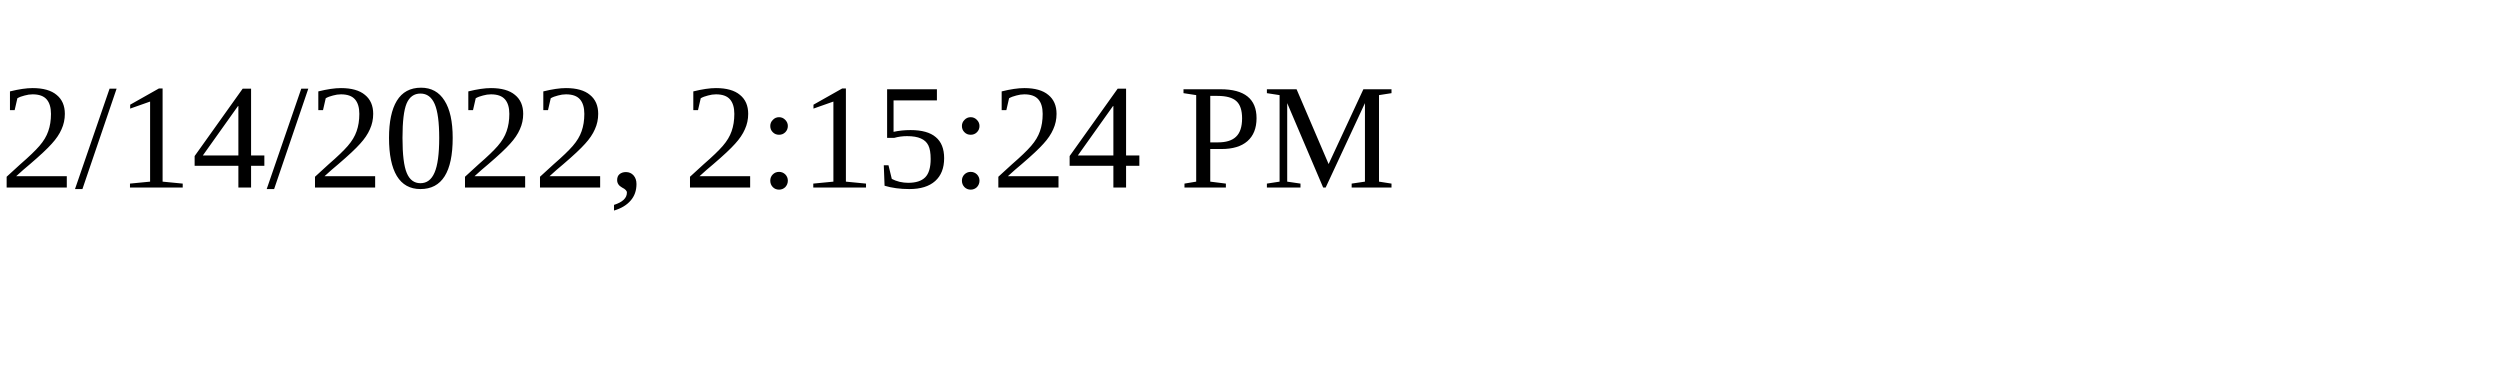
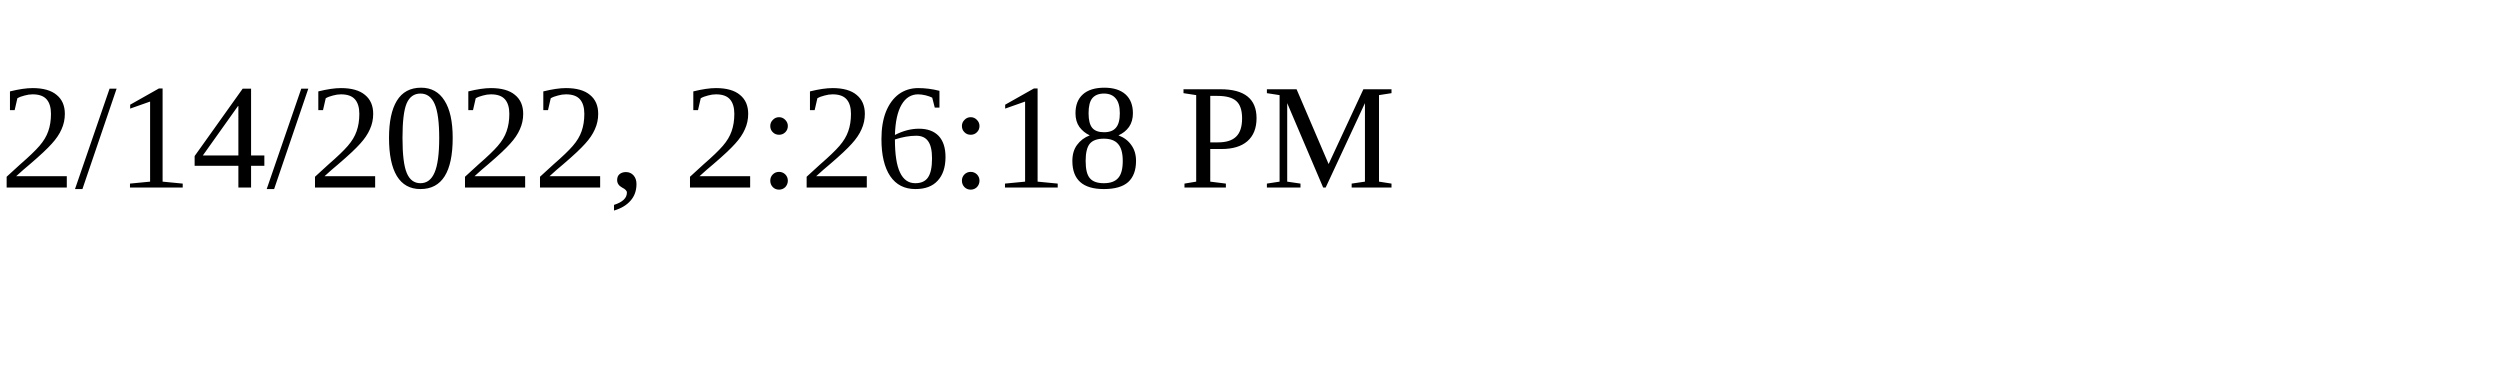
<svg xmlns="http://www.w3.org/2000/svg" height="30" width="200">
-   <text x="0" y="15">2/14/2022, 2:15:24 PM</text>
+   <text x="0" y="15">2/14/2022, 2:26:18 PM</text>
</svg>
